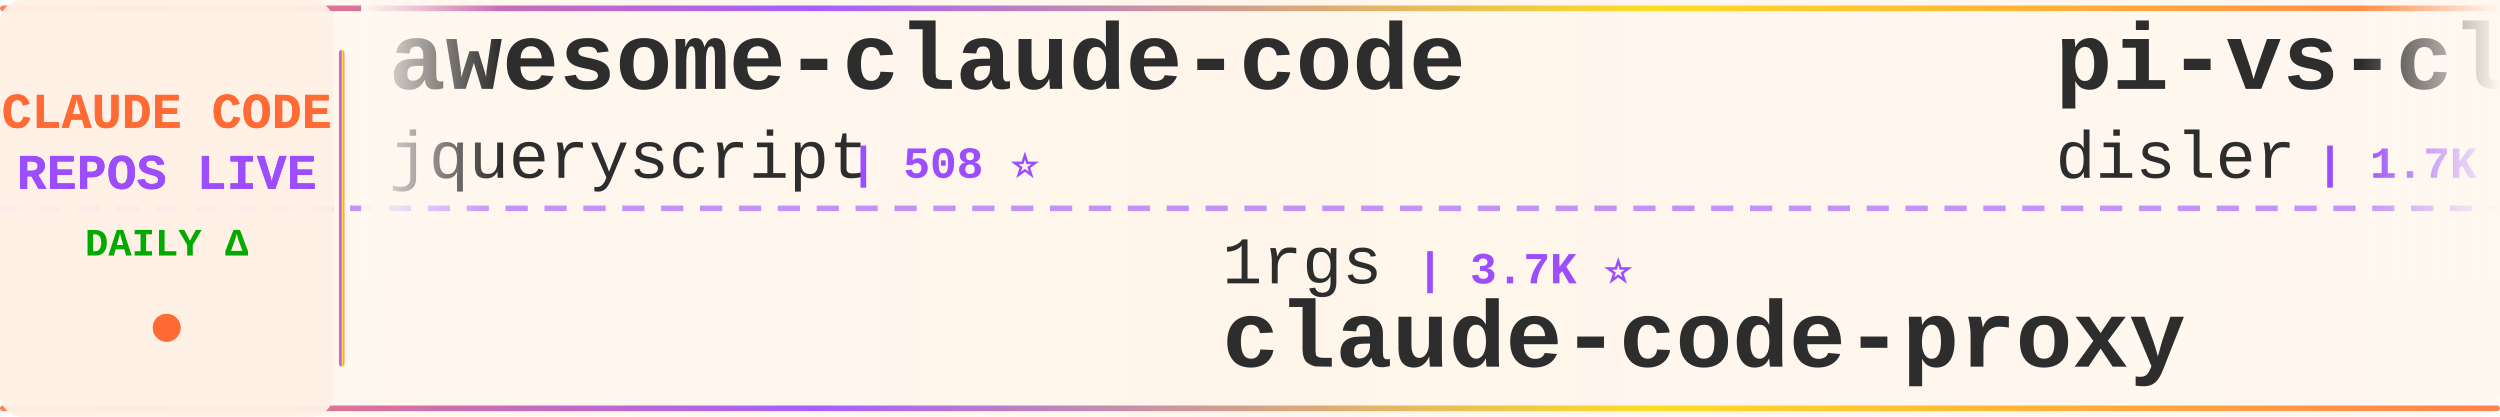
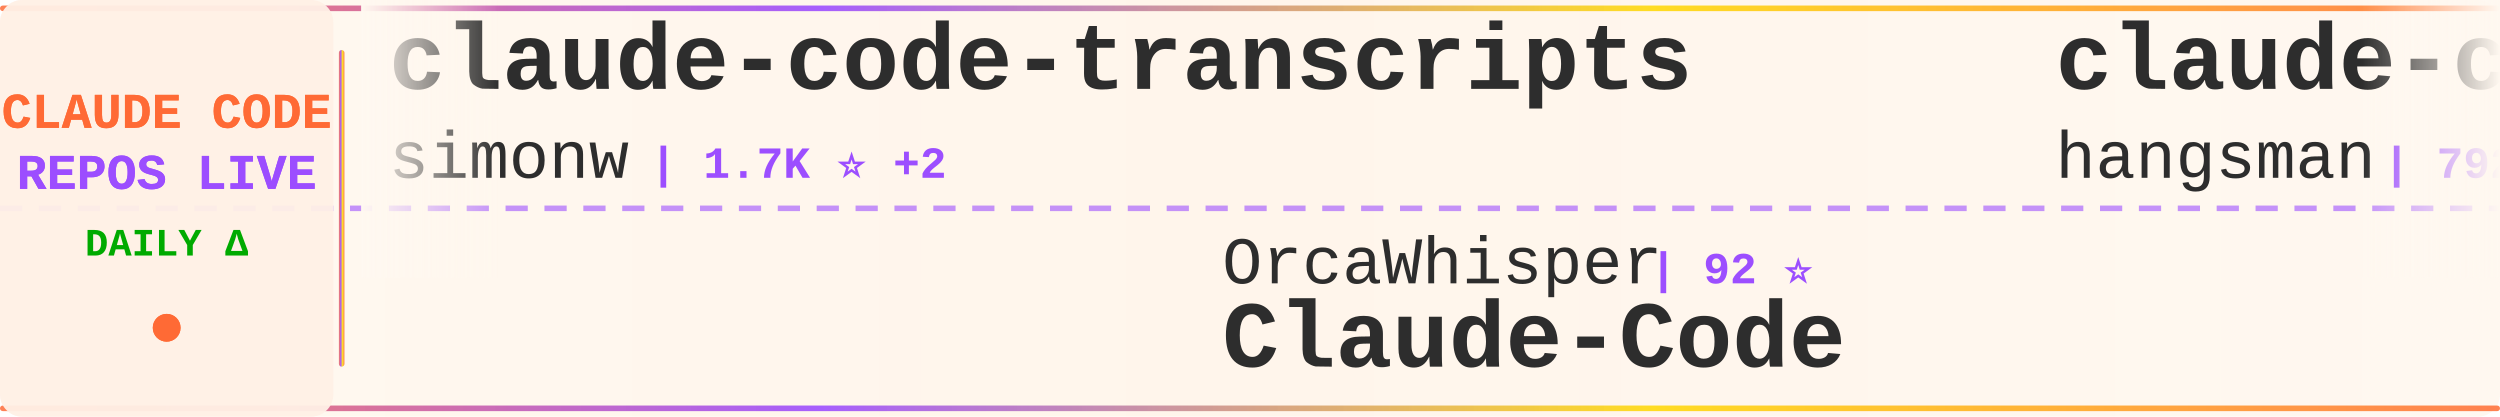
<svg xmlns="http://www.w3.org/2000/svg" width="900" height="150">
  <defs>
    <linearGradient id="tickerBg" x1="0%" y1="0%" x2="100%" y2="0%">
      <stop offset="0%" style="stop-color:#fff8f0;stop-opacity:0.98" />
      <stop offset="50%" style="stop-color:#fff5eb;stop-opacity:1" />
      <stop offset="100%" style="stop-color:#fff8f0;stop-opacity:0.98" />
    </linearGradient>
    <linearGradient id="borderGrad" x1="0%" y1="0%" x2="100%" y2="0%">
      <stop offset="0%" style="stop-color:#FF6B35;stop-opacity:0.85">
        <animate attributeName="stop-opacity" values="0.85;1;0.85" dur="2s" repeatCount="indefinite" />
      </stop>
      <stop offset="33%" style="stop-color:#9C4EFF;stop-opacity:0.9">
        <animate attributeName="stop-opacity" values="0.9;1;0.9" dur="2.2s" repeatCount="indefinite" />
      </stop>
      <stop offset="66%" style="stop-color:#FFD700;stop-opacity:0.85">
        <animate attributeName="stop-opacity" values="0.85;1;0.85" dur="1.8s" repeatCount="indefinite" />
      </stop>
      <stop offset="100%" style="stop-color:#FF6B35;stop-opacity:0.85">
        <animate attributeName="stop-opacity" values="0.85;1;0.85" dur="2s" repeatCount="indefinite" />
      </stop>
    </linearGradient>
    <filter id="textGlow">
      <feGaussianBlur stdDeviation="0.15" result="coloredBlur" />
      <feMerge>
        <feMergeNode in="coloredBlur" />
        <feMergeNode in="SourceGraphic" />
      </feMerge>
    </filter>
    <filter id="metricGlow">
      <feGaussianBlur stdDeviation="0.2" result="coloredBlur" />
      <feMerge>
        <feMergeNode in="coloredBlur" />
        <feMergeNode in="SourceGraphic" />
      </feMerge>
    </filter>
    <linearGradient id="leftFade" x1="0%" y1="0%" x2="100%" y2="0%">
      <stop offset="0%" style="stop-color:#fff8f0;stop-opacity:1" />
      <stop offset="100%" style="stop-color:#fff8f0;stop-opacity:0" />
    </linearGradient>
    <linearGradient id="rightFade" x1="0%" y1="0%" x2="100%" y2="0%">
      <stop offset="0%" style="stop-color:#fff8f0;stop-opacity:0" />
      <stop offset="100%" style="stop-color:#fff8f0;stop-opacity:1" />
    </linearGradient>
  </defs>
  <rect width="900" height="150" fill="url(#tickerBg)" rx="8" />
  <rect x="0" y="2" width="900" height="2" fill="url(#borderGrad)" rx="1" />
  <rect x="0" y="146" width="900" height="2" fill="url(#borderGrad)" rx="1" />
  <line x1="0" y1="75" x2="900" y2="75" stroke="#9C4EFF" stroke-width="2" stroke-dasharray="8 6" opacity="0.6" />
  <rect x="0" y="0" width="120" height="150" fill="#fff0e6" opacity="0.95" rx="8" />
  <text x="60" y="46" font-family="'Courier New', monospace" font-size="18" font-weight="bold" fill="#FF6B35" text-anchor="middle" filter="url(#textGlow)">
    CLAUDE CODE
  </text>
  <text x="60" y="68" font-family="'Courier New', monospace" font-size="18" font-weight="bold" fill="#9C4EFF" text-anchor="middle" filter="url(#textGlow)">
    REPOS LIVE
  </text>
  <text x="60" y="92" font-family="'Courier New', monospace" font-size="14" font-weight="bold" fill="#00aa00" text-anchor="middle">
    DAILY Δ
  </text>
  <circle cx="60" cy="118" r="5" fill="#FF6B35" filter="url(#metricGlow)">
    <animate attributeName="r" values="4;6;4" dur="1.5s" repeatCount="indefinite" />
    <animate attributeName="opacity" values="0.6;1;0.6" dur="1.5s" repeatCount="indefinite" />
  </circle>
  <rect x="122" y="18" width="2" height="114" fill="url(#borderGrad)" rx="1" />
  <clipPath id="tickerClip">
    <rect x="130" y="0" width="770" height="150" />
  </clipPath>
  <g clip-path="url(#tickerClip)">
    <g id="tickerItems">
      <animateTransform attributeName="transform" attributeType="XML" type="translate" from="0 0" to="-3000 0" dur="54s" repeatCount="indefinite" />
      <g transform="translate(0, 0)">
-         <text x="140" y="32" font-family="'Courier New', monospace" font-size="34" font-weight="bold" fill="#2d2d2d">awesome-claude-code</text>
-         <text x="140" y="64" font-family="'Courier New', monospace" font-size="24" font-weight="normal" fill="#2d2d2d" opacity="1.0">jqueryscript</text>
-         <text x="306" y="64" font-family="'Courier New', monospace" font-size="16" font-weight="bold" fill="#9C4EFF"> | 508 ⭐</text>
+         <text x="140" y="32" font-family="'Courier New', monospace" font-size="34" font-weight="bold" fill="#2d2d2d">claude-code-transcripts</text>
+         <text x="140" y="64" font-family="'Courier New', monospace" font-size="24" font-weight="normal" fill="#2d2d2d" opacity="1.0">simonw</text>
+         <text x="234" y="64" font-family="'Courier New', monospace" font-size="16" font-weight="bold" fill="#9C4EFF"> | 1.7K ⭐ +2</text>
      </g>
      <g transform="translate(300, 0)">
-         <text x="140" y="102" font-family="'Courier New', monospace" font-size="24" font-weight="normal" fill="#2d2d2d" opacity="1.0">1rgs</text>
-         <text x="210" y="102" font-family="'Courier New', monospace" font-size="16" font-weight="bold" fill="#9C4EFF"> | 3.7K ⭐</text>
-         <text x="140" y="132" font-family="'Courier New', monospace" font-size="34" font-weight="bold" fill="#2d2d2d">claude-code-proxy</text>
+         <text x="140" y="102" font-family="'Courier New', monospace" font-size="24" font-weight="normal" fill="#2d2d2d" opacity="1.0">OrcaWhisper</text>
+         <text x="294" y="102" font-family="'Courier New', monospace" font-size="16" font-weight="bold" fill="#9C4EFF"> | 92 ⭐</text>
+         <text x="140" y="132" font-family="'Courier New', monospace" font-size="34" font-weight="bold" fill="#2d2d2d">Claude-Code</text>
      </g>
      <g transform="translate(600, 0)">
-         <text x="140" y="32" font-family="'Courier New', monospace" font-size="34" font-weight="bold" fill="#2d2d2d">pi-vs-claude-code</text>
-         <text x="140" y="64" font-family="'Courier New', monospace" font-size="24" font-weight="normal" fill="#2d2d2d" opacity="1.0">disler</text>
-         <text x="234" y="64" font-family="'Courier New', monospace" font-size="16" font-weight="bold" fill="#9C4EFF"> | 1.7K ⭐ -1</text>
+         <text x="140" y="32" font-family="'Courier New', monospace" font-size="34" font-weight="bold" fill="#2d2d2d">claude-code-source</text>
+         <text x="140" y="64" font-family="'Courier New', monospace" font-size="24" font-weight="normal" fill="#2d2d2d" opacity="1.0">hangsman</text>
+         <text x="258" y="64" font-family="'Courier New', monospace" font-size="16" font-weight="bold" fill="#9C4EFF"> | 792 ⭐</text>
      </g>
      <g transform="translate(900, 0)">
-         <text x="140" y="102" font-family="'Courier New', monospace" font-size="24" font-weight="normal" fill="#2d2d2d" opacity="1.0">ding113</text>
-         <text x="246" y="102" font-family="'Courier New', monospace" font-size="16" font-weight="bold" fill="#9C4EFF"> | 3.3K ⭐</text>
-         <text x="140" y="132" font-family="'Courier New', monospace" font-size="34" font-weight="bold" fill="#2d2d2d">claude-code-hub</text>
+         <text x="140" y="102" font-family="'Courier New', monospace" font-size="24" font-weight="normal" fill="#2d2d2d" opacity="1.0">krusemediallc</text>
+         <text x="318" y="102" font-family="'Courier New', monospace" font-size="16" font-weight="bold" fill="#9C4EFF"> | 1.5K ⭐ +1</text>
+         <text x="140" y="132" font-family="'Courier New', monospace" font-size="34" font-weight="bold" fill="#2d2d2d">arcads-claude-code</text>
      </g>
      <g transform="translate(1200, 0)">
-         <text x="140" y="32" font-family="'Courier New', monospace" font-size="34" font-weight="bold" fill="#2d2d2d">free-claude-code</text>
-         <text x="140" y="64" font-family="'Courier New', monospace" font-size="24" font-weight="normal" fill="#2d2d2d" opacity="1.0">Alishahryar1</text>
-         <text x="306" y="64" font-family="'Courier New', monospace" font-size="16" font-weight="bold" fill="#9C4EFF"> | 52.8K ⭐ +30</text>
+         <text x="140" y="32" font-family="'Courier New', monospace" font-size="34" font-weight="bold" fill="#2d2d2d">claude-code-video-toolki...</text>
+         <text x="140" y="64" font-family="'Courier New', monospace" font-size="24" font-weight="normal" fill="#2d2d2d" opacity="1.0">digitalsamba</text>
+         <text x="306" y="64" font-family="'Courier New', monospace" font-size="16" font-weight="bold" fill="#9C4EFF"> | 2.0K ⭐</text>
      </g>
      <g transform="translate(1500, 0)">
-         <text x="140" y="102" font-family="'Courier New', monospace" font-size="24" font-weight="normal" fill="#2d2d2d" opacity="1.0">guanshan</text>
-         <text x="258" y="102" font-family="'Courier New', monospace" font-size="16" font-weight="bold" fill="#9C4EFF"> | 61 ⭐</text>
-         <text x="140" y="132" font-family="'Courier New', monospace" font-size="34" font-weight="bold" fill="#2d2d2d">ClaudeCode</text>
+         <text x="140" y="102" font-family="'Courier New', monospace" font-size="24" font-weight="normal" fill="#2d2d2d" opacity="1.0">rohitg00</text>
+         <text x="258" y="102" font-family="'Courier New', monospace" font-size="16" font-weight="bold" fill="#9C4EFF"> | 2.6K ⭐</text>
+         <text x="140" y="132" font-family="'Courier New', monospace" font-size="34" font-weight="bold" fill="#2d2d2d">awesome-claude-code-tool...</text>
      </g>
      <g transform="translate(1800, 0)">
-         <text x="140" y="32" font-family="'Courier New', monospace" font-size="34" font-weight="bold" fill="#2d2d2d">awesome-claude-code-suba...</text>
-         <text x="140" y="64" font-family="'Courier New', monospace" font-size="24" font-weight="normal" fill="#2d2d2d" opacity="1.0">VoltAgent</text>
-         <text x="270" y="64" font-family="'Courier New', monospace" font-size="16" font-weight="bold" fill="#9C4EFF"> | 24.8K ⭐ +9</text>
+         <text x="140" y="32" font-family="'Courier New', monospace" font-size="34" font-weight="bold" fill="#2d2d2d">system_prompts_leaks</text>
+         <text x="140" y="64" font-family="'Courier New', monospace" font-size="24" font-weight="normal" fill="#2d2d2d" opacity="1.0">asgeirtj</text>
+         <text x="258" y="64" font-family="'Courier New', monospace" font-size="16" font-weight="bold" fill="#9C4EFF"> | 64.0K ⭐ +9</text>
      </g>
      <g transform="translate(2100, 0)">
-         <text x="140" y="102" font-family="'Courier New', monospace" font-size="24" font-weight="normal" fill="#2d2d2d" opacity="1.0">digitalsamba</text>
-         <text x="306" y="102" font-family="'Courier New', monospace" font-size="16" font-weight="bold" fill="#9C4EFF"> | 2.0K ⭐ +2</text>
-         <text x="140" y="132" font-family="'Courier New', monospace" font-size="34" font-weight="bold" fill="#2d2d2d">claude-code-video-toolki...</text>
+         <text x="140" y="102" font-family="'Courier New', monospace" font-size="24" font-weight="normal" fill="#2d2d2d" opacity="1.0">luyao618</text>
+         <text x="258" y="102" font-family="'Courier New', monospace" font-size="16" font-weight="bold" fill="#9C4EFF"> | 1.7K ⭐</text>
+         <text x="140" y="132" font-family="'Courier New', monospace" font-size="34" font-weight="bold" fill="#2d2d2d">Claude-Code-Source-Study</text>
      </g>
      <g transform="translate(2400, 0)">
-         <text x="140" y="32" font-family="'Courier New', monospace" font-size="34" font-weight="bold" fill="#2d2d2d">claude-code-base-action</text>
-         <text x="140" y="64" font-family="'Courier New', monospace" font-size="24" font-weight="normal" fill="#2d2d2d" opacity="1.0">anthropics</text>
-         <text x="282" y="64" font-family="'Courier New', monospace" font-size="16" font-weight="bold" fill="#9C4EFF"> | 968 ⭐ +1</text>
+         <text x="140" y="32" font-family="'Courier New', monospace" font-size="34" font-weight="bold" fill="#2d2d2d">claude-code-from-scratch</text>
+         <text x="140" y="64" font-family="'Courier New', monospace" font-size="24" font-weight="normal" fill="#2d2d2d" opacity="1.0">Windy3f3f3f3f</text>
+         <text x="318" y="64" font-family="'Courier New', monospace" font-size="16" font-weight="bold" fill="#9C4EFF"> | 2.6K ⭐ +1</text>
      </g>
      <g transform="translate(2700, 0)">
-         <text x="140" y="102" font-family="'Courier New', monospace" font-size="24" font-weight="normal" fill="#2d2d2d" opacity="1.0">Chachamaru127</text>
-         <text x="318" y="102" font-family="'Courier New', monospace" font-size="16" font-weight="bold" fill="#9C4EFF"> | 3.1K ⭐</text>
-         <text x="140" y="132" font-family="'Courier New', monospace" font-size="34" font-weight="bold" fill="#2d2d2d">claude-code-harness</text>
+         <text x="140" y="102" font-family="'Courier New', monospace" font-size="24" font-weight="normal" fill="#2d2d2d" opacity="1.0">anthropics</text>
+         <text x="282" y="102" font-family="'Courier New', monospace" font-size="16" font-weight="bold" fill="#9C4EFF"> | 968 ⭐</text>
+         <text x="140" y="132" font-family="'Courier New', monospace" font-size="34" font-weight="bold" fill="#2d2d2d">claude-code-base-action</text>
      </g>
      <g transform="translate(3000, 0)">
-         <text x="140" y="32" font-family="'Courier New', monospace" font-size="34" font-weight="bold" fill="#2d2d2d">awesome-claude-code</text>
-         <text x="140" y="64" font-family="'Courier New', monospace" font-size="24" font-weight="normal" fill="#2d2d2d" opacity="1.0">jqueryscript</text>
-         <text x="306" y="64" font-family="'Courier New', monospace" font-size="16" font-weight="bold" fill="#9C4EFF"> | 508 ⭐</text>
+         <text x="140" y="32" font-family="'Courier New', monospace" font-size="34" font-weight="bold" fill="#2d2d2d">claude-code-transcripts</text>
+         <text x="140" y="64" font-family="'Courier New', monospace" font-size="24" font-weight="normal" fill="#2d2d2d" opacity="1.0">simonw</text>
+         <text x="234" y="64" font-family="'Courier New', monospace" font-size="16" font-weight="bold" fill="#9C4EFF"> | 1.7K ⭐ +2</text>
      </g>
      <g transform="translate(3300, 0)">
-         <text x="140" y="102" font-family="'Courier New', monospace" font-size="24" font-weight="normal" fill="#2d2d2d" opacity="1.0">1rgs</text>
-         <text x="210" y="102" font-family="'Courier New', monospace" font-size="16" font-weight="bold" fill="#9C4EFF"> | 3.7K ⭐</text>
-         <text x="140" y="132" font-family="'Courier New', monospace" font-size="34" font-weight="bold" fill="#2d2d2d">claude-code-proxy</text>
+         <text x="140" y="102" font-family="'Courier New', monospace" font-size="24" font-weight="normal" fill="#2d2d2d" opacity="1.0">OrcaWhisper</text>
+         <text x="294" y="102" font-family="'Courier New', monospace" font-size="16" font-weight="bold" fill="#9C4EFF"> | 92 ⭐</text>
+         <text x="140" y="132" font-family="'Courier New', monospace" font-size="34" font-weight="bold" fill="#2d2d2d">Claude-Code</text>
      </g>
      <g transform="translate(3600, 0)">
-         <text x="140" y="32" font-family="'Courier New', monospace" font-size="34" font-weight="bold" fill="#2d2d2d">pi-vs-claude-code</text>
-         <text x="140" y="64" font-family="'Courier New', monospace" font-size="24" font-weight="normal" fill="#2d2d2d" opacity="1.0">disler</text>
-         <text x="234" y="64" font-family="'Courier New', monospace" font-size="16" font-weight="bold" fill="#9C4EFF"> | 1.7K ⭐ -1</text>
+         <text x="140" y="32" font-family="'Courier New', monospace" font-size="34" font-weight="bold" fill="#2d2d2d">claude-code-source</text>
+         <text x="140" y="64" font-family="'Courier New', monospace" font-size="24" font-weight="normal" fill="#2d2d2d" opacity="1.0">hangsman</text>
+         <text x="258" y="64" font-family="'Courier New', monospace" font-size="16" font-weight="bold" fill="#9C4EFF"> | 792 ⭐</text>
      </g>
      <g transform="translate(3900, 0)">
-         <text x="140" y="102" font-family="'Courier New', monospace" font-size="24" font-weight="normal" fill="#2d2d2d" opacity="1.0">ding113</text>
-         <text x="246" y="102" font-family="'Courier New', monospace" font-size="16" font-weight="bold" fill="#9C4EFF"> | 3.3K ⭐</text>
-         <text x="140" y="132" font-family="'Courier New', monospace" font-size="34" font-weight="bold" fill="#2d2d2d">claude-code-hub</text>
+         <text x="140" y="102" font-family="'Courier New', monospace" font-size="24" font-weight="normal" fill="#2d2d2d" opacity="1.0">krusemediallc</text>
+         <text x="318" y="102" font-family="'Courier New', monospace" font-size="16" font-weight="bold" fill="#9C4EFF"> | 1.5K ⭐ +1</text>
+         <text x="140" y="132" font-family="'Courier New', monospace" font-size="34" font-weight="bold" fill="#2d2d2d">arcads-claude-code</text>
      </g>
    </g>
  </g>
  <rect x="130" y="0" width="50" height="100" fill="url(#leftFade)" />
  <rect x="850" y="0" width="50" height="100" fill="url(#rightFade)" />
</svg>
